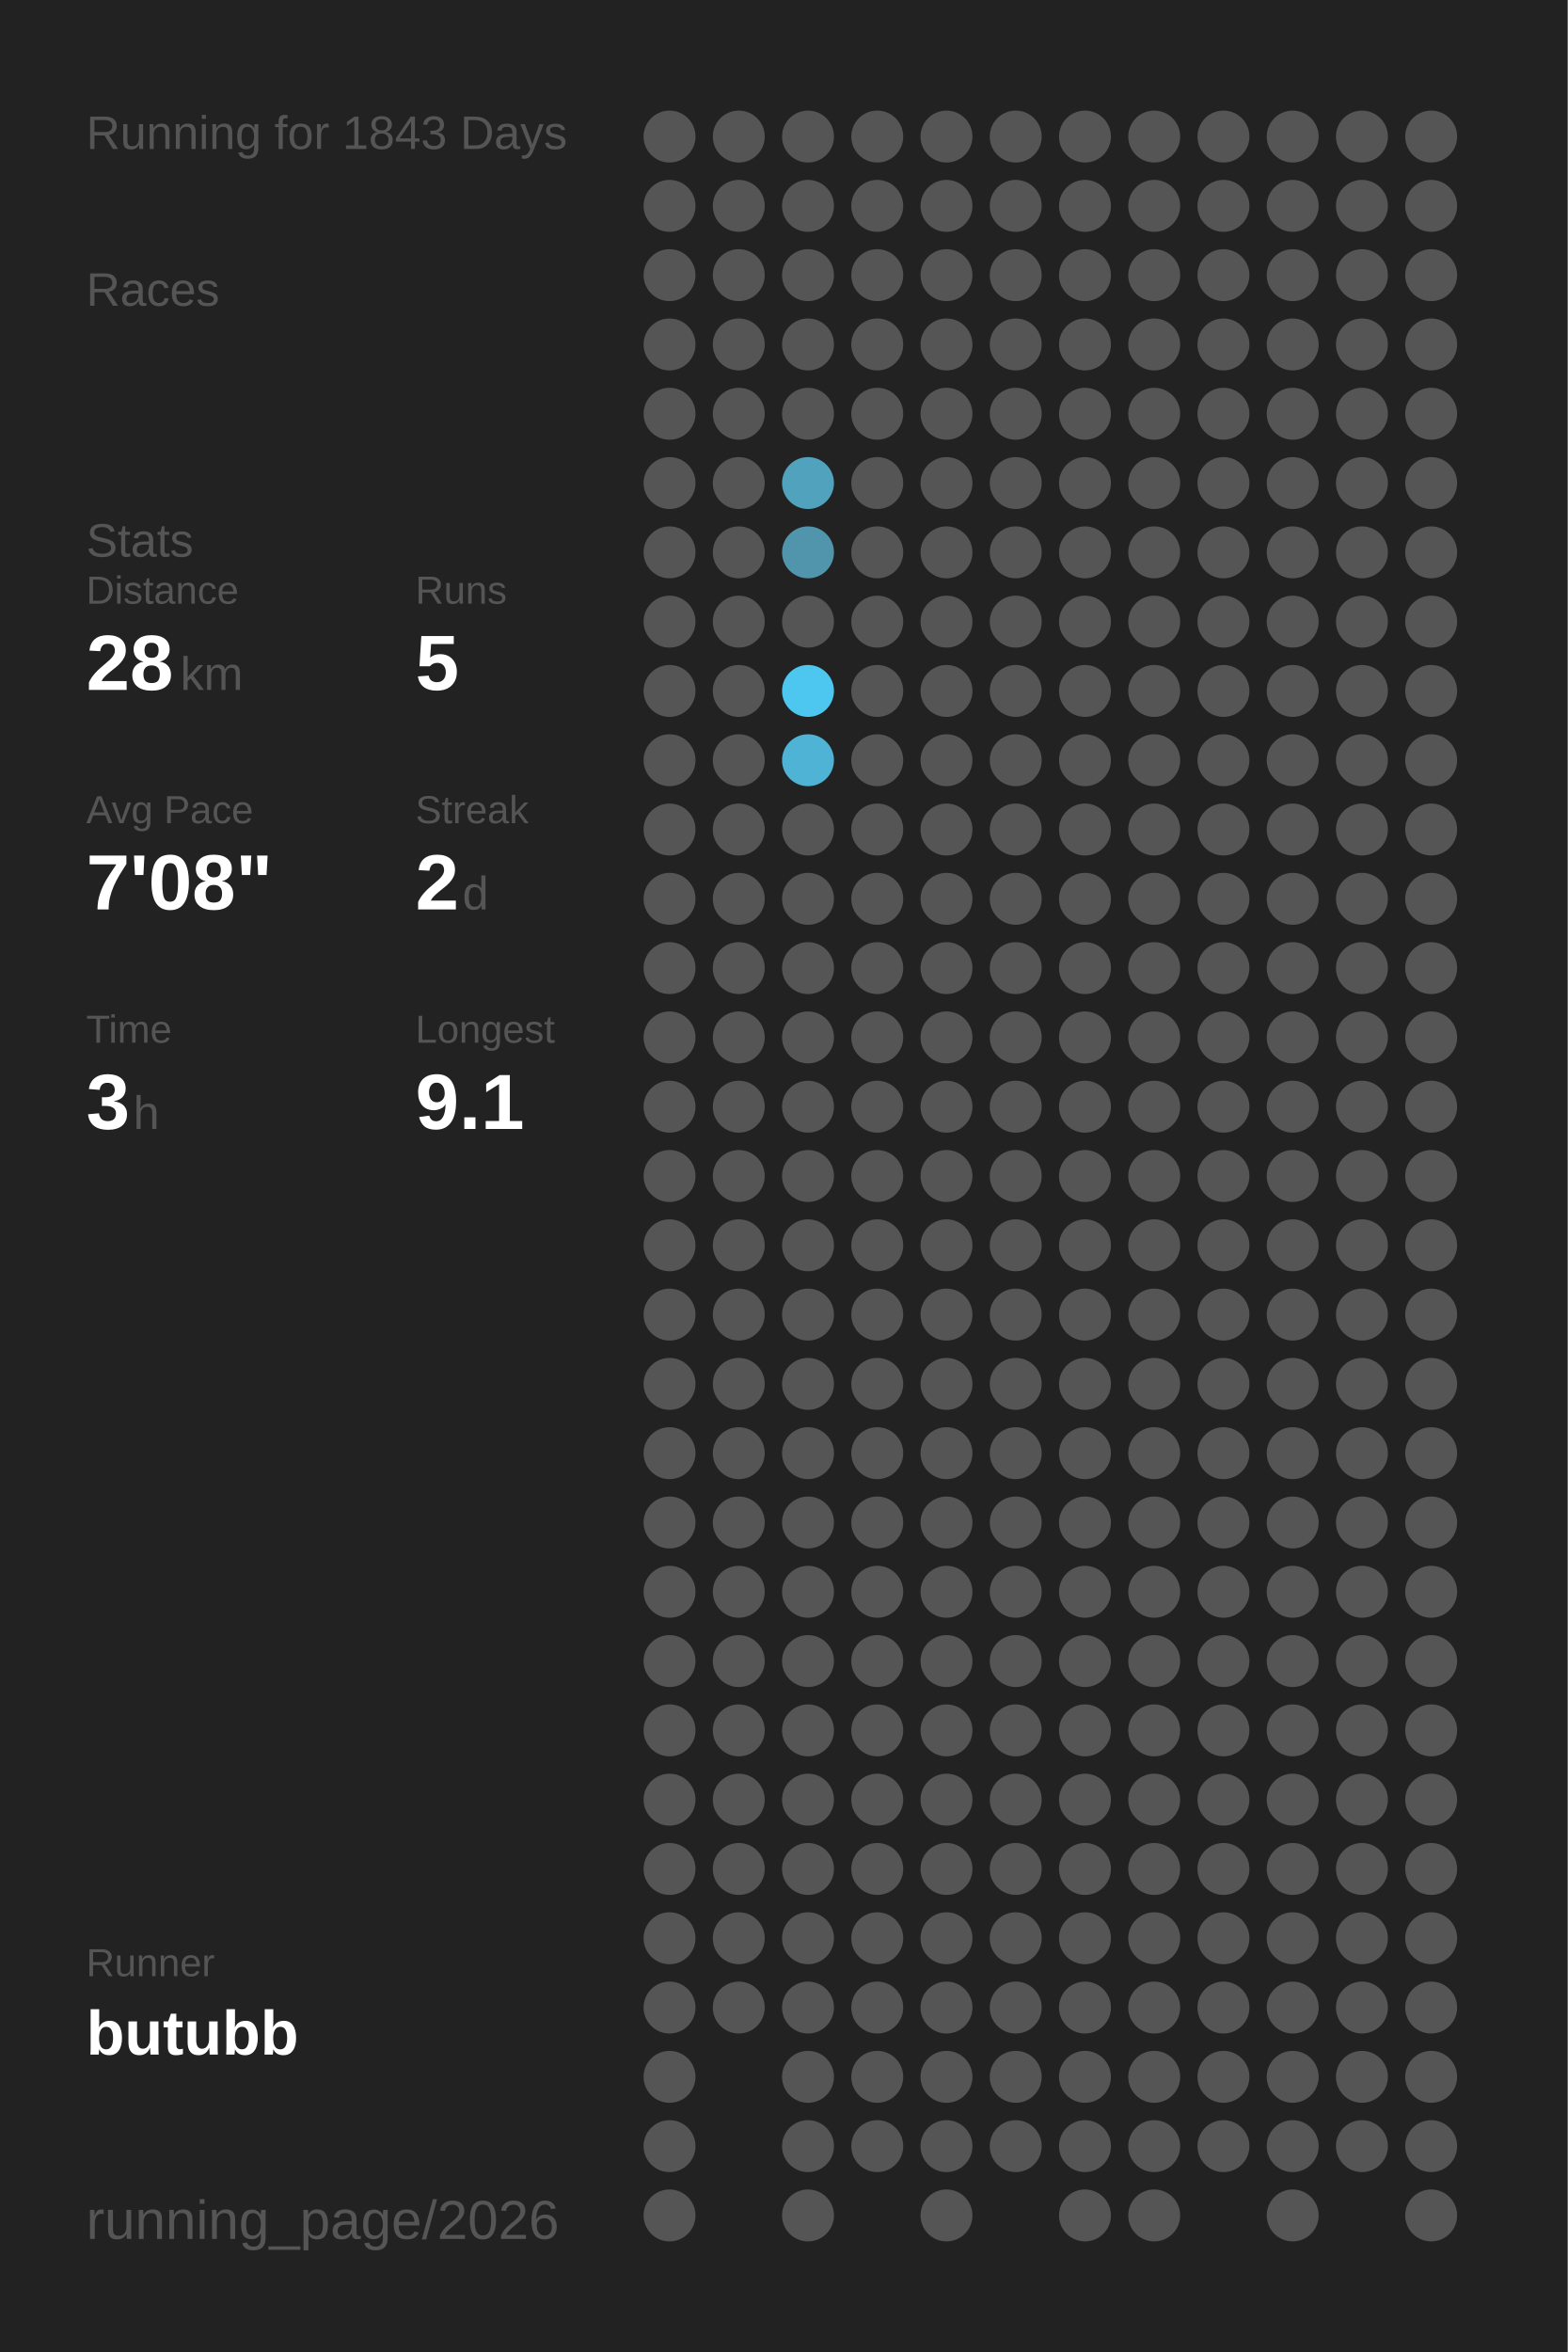
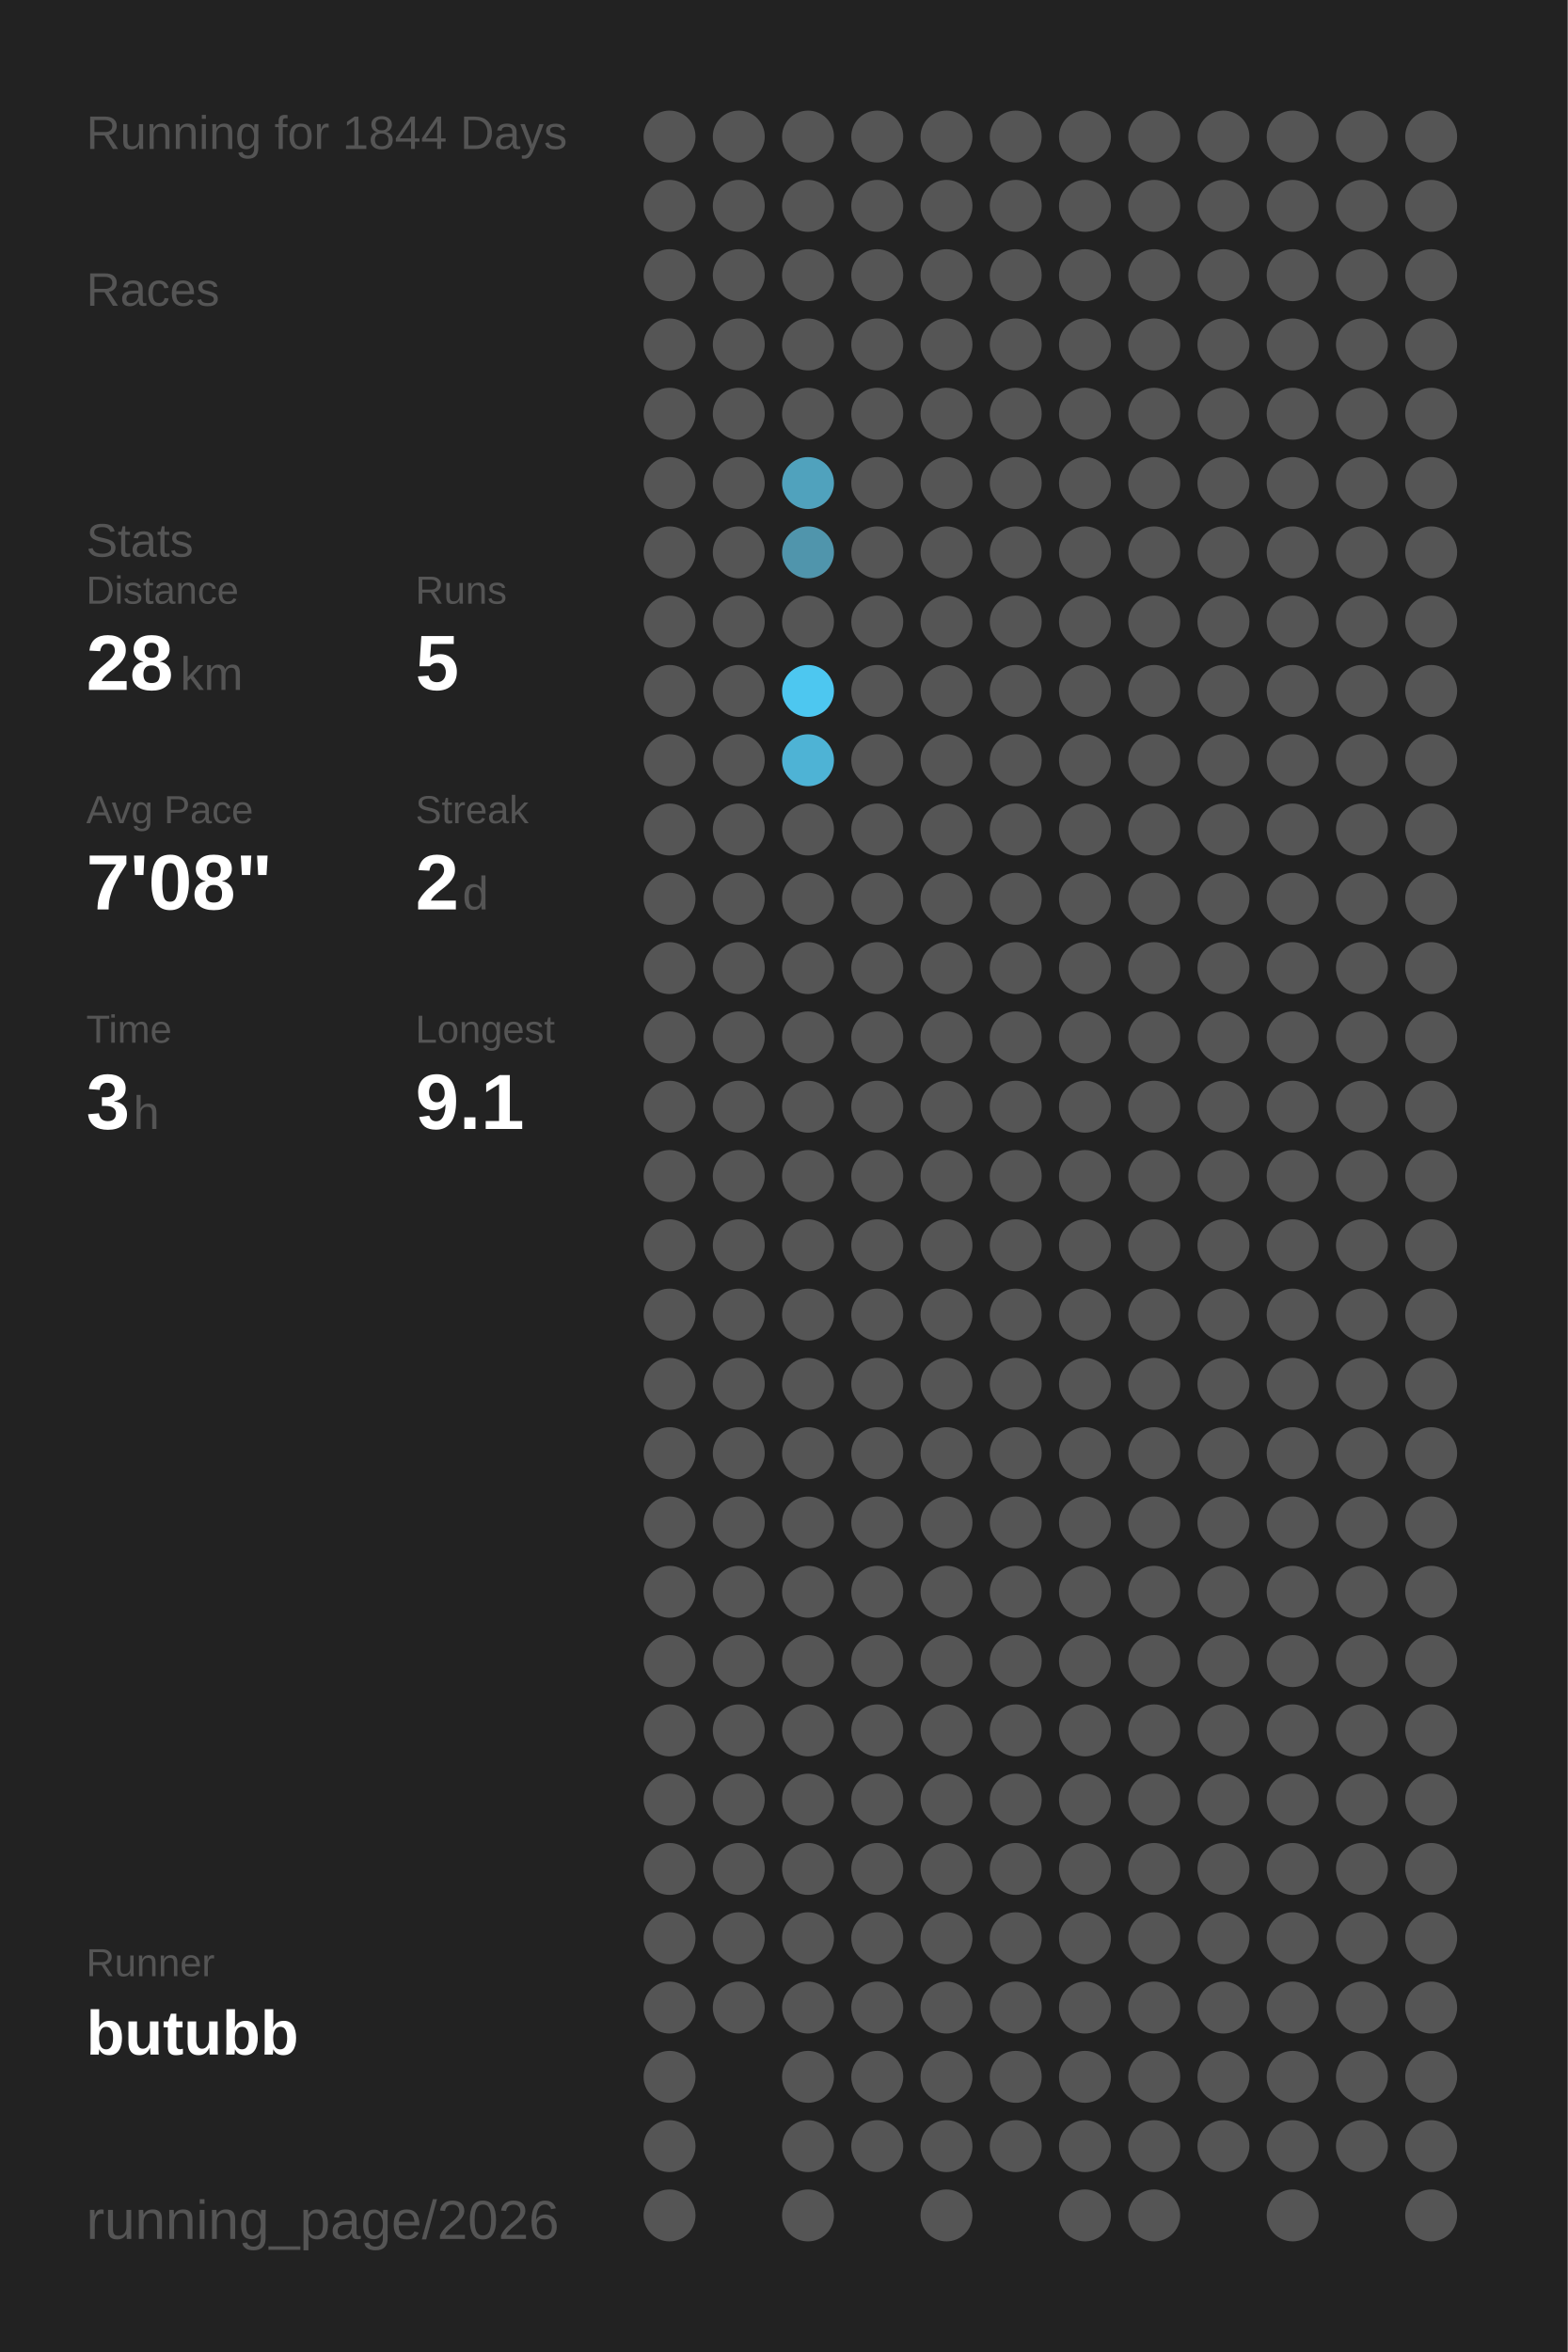
<svg xmlns="http://www.w3.org/2000/svg" baseProfile="full" height="300mm" version="1.1" viewBox="0,0,200,300" width="200mm">
  <defs />
  <rect fill="#222222" height="300" width="200" x="0" y="0" />
-   <text fill="#555555" style="font-size:6px; font-family:Arial;" x="11" y="19">Running for 1843 Days</text>
+   <text fill="#555555" style="font-size:6px; font-family:Arial;" x="11" y="19">Running for 1844 Days</text>
  <text fill="#555555" style="font-size:6px; font-family:Arial;" x="11" y="39">Races</text>
  <text fill="#555555" style="font-size:6px; font-family:Arial;" x="11" y="71">Stats</text>
  <text fill="#555555" style="font-size:5px; font-family:Arial;" x="11" y="77">Distance</text>
  <text fill="#FFFFFF" style="font-size:10px; font-family:Arial; font-weight:bold;" x="11" y="88">28</text>
  <text fill="#555555" style="font-size:6px; font-family:Arial;" x="23" y="88">km</text>
  <text fill="#555555" style="font-size:5px; font-family:Arial;" x="53" y="77">Runs</text>
  <text fill="#FFFFFF" style="font-size:10px; font-family:Arial; font-weight:bold;" x="53" y="88">5</text>
  <text fill="#555555" style="font-size:5px; font-family:Arial;" x="11" y="105">Avg Pace</text>
  <text fill="#FFFFFF" style="font-size:10px; font-family:Arial; font-weight:bold;" x="11" y="116">7'08"</text>
  <text fill="#555555" style="font-size:5px; font-family:Arial;" x="53" y="105">Streak</text>
  <text fill="#FFFFFF" style="font-size:10px; font-family:Arial; font-weight:bold;" x="53" y="116">2</text>
  <text fill="#555555" style="font-size:6px; font-family:Arial;" x="59" y="116">d</text>
  <text fill="#555555" style="font-size:5px; font-family:Arial;" x="11" y="133">Time</text>
  <text fill="#FFFFFF" style="font-size:10px; font-family:Arial; font-weight:bold;" x="11" y="144">3</text>
  <text fill="#555555" style="font-size:6px; font-family:Arial;" x="17" y="144">h</text>
  <text fill="#555555" style="font-size:5px; font-family:Arial;" x="53" y="133">Longest</text>
  <text fill="#FFFFFF" style="font-size:10px; font-family:Arial; font-weight:bold;" x="53" y="144">9.1</text>
  <text fill="#555555" style="font-size:5px; font-family:Arial;" x="11" y="252.065">Runner</text>
  <text fill="#FFFFFF" style="font-size:8px; font-family:Arial; font-weight:bold;" x="11" y="262.065">butubb</text>
  <text fill="#555555" style="font-size:7px; font-family:Arial;" x="11" y="285.581">running_page/2026</text>
  <circle cx="85.417" cy="17.419" fill="#555555" r="3.312" />
  <circle cx="85.417" cy="26.258" fill="#555555" r="3.312" />
  <circle cx="85.417" cy="35.097" fill="#555555" r="3.312" />
  <circle cx="85.417" cy="43.935" fill="#555555" r="3.312" />
  <circle cx="85.417" cy="52.774" fill="#555555" r="3.312" />
  <circle cx="85.417" cy="61.613" fill="#555555" r="3.312" />
  <circle cx="85.417" cy="70.452" fill="#555555" r="3.312" />
  <circle cx="85.417" cy="79.29" fill="#555555" r="3.312" />
  <circle cx="85.417" cy="88.129" fill="#555555" r="3.312" />
  <circle cx="85.417" cy="96.968" fill="#555555" r="3.312" />
  <circle cx="85.417" cy="105.806" fill="#555555" r="3.312" />
  <circle cx="85.417" cy="114.645" fill="#555555" r="3.312" />
  <circle cx="85.417" cy="123.484" fill="#555555" r="3.312" />
  <circle cx="85.417" cy="132.323" fill="#555555" r="3.312" />
  <circle cx="85.417" cy="141.161" fill="#555555" r="3.312" />
  <circle cx="85.417" cy="150" fill="#555555" r="3.312" />
  <circle cx="85.417" cy="158.839" fill="#555555" r="3.312" />
  <circle cx="85.417" cy="167.677" fill="#555555" r="3.312" />
  <circle cx="85.417" cy="176.516" fill="#555555" r="3.312" />
  <circle cx="85.417" cy="185.355" fill="#555555" r="3.312" />
  <circle cx="85.417" cy="194.194" fill="#555555" r="3.312" />
  <circle cx="85.417" cy="203.032" fill="#555555" r="3.312" />
  <circle cx="85.417" cy="211.871" fill="#555555" r="3.312" />
  <circle cx="85.417" cy="220.71" fill="#555555" r="3.312" />
  <circle cx="85.417" cy="229.548" fill="#555555" r="3.312" />
  <circle cx="85.417" cy="238.387" fill="#555555" r="3.312" />
  <circle cx="85.417" cy="247.226" fill="#555555" r="3.312" />
  <circle cx="85.417" cy="256.065" fill="#555555" r="3.312" />
  <circle cx="85.417" cy="264.903" fill="#555555" r="3.312" />
  <circle cx="85.417" cy="273.742" fill="#555555" r="3.312" />
  <circle cx="85.417" cy="282.581" fill="#555555" r="3.312" />
  <circle cx="94.25" cy="17.419" fill="#555555" r="3.312" />
  <circle cx="94.25" cy="26.258" fill="#555555" r="3.312" />
  <circle cx="94.25" cy="35.097" fill="#555555" r="3.312" />
  <circle cx="94.25" cy="43.935" fill="#555555" r="3.312" />
  <circle cx="94.25" cy="52.774" fill="#555555" r="3.312" />
  <circle cx="94.25" cy="61.613" fill="#555555" r="3.312" />
  <circle cx="94.25" cy="70.452" fill="#555555" r="3.312" />
  <circle cx="94.25" cy="79.29" fill="#555555" r="3.312" />
  <circle cx="94.25" cy="88.129" fill="#555555" r="3.312" />
  <circle cx="94.25" cy="96.968" fill="#555555" r="3.312" />
  <circle cx="94.25" cy="105.806" fill="#555555" r="3.312" />
  <circle cx="94.25" cy="114.645" fill="#555555" r="3.312" />
  <circle cx="94.25" cy="123.484" fill="#555555" r="3.312" />
  <circle cx="94.25" cy="132.323" fill="#555555" r="3.312" />
  <circle cx="94.25" cy="141.161" fill="#555555" r="3.312" />
  <circle cx="94.25" cy="150" fill="#555555" r="3.312" />
  <circle cx="94.25" cy="158.839" fill="#555555" r="3.312" />
  <circle cx="94.25" cy="167.677" fill="#555555" r="3.312" />
  <circle cx="94.25" cy="176.516" fill="#555555" r="3.312" />
  <circle cx="94.25" cy="185.355" fill="#555555" r="3.312" />
  <circle cx="94.25" cy="194.194" fill="#555555" r="3.312" />
  <circle cx="94.25" cy="203.032" fill="#555555" r="3.312" />
  <circle cx="94.25" cy="211.871" fill="#555555" r="3.312" />
  <circle cx="94.25" cy="220.71" fill="#555555" r="3.312" />
  <circle cx="94.25" cy="229.548" fill="#555555" r="3.312" />
  <circle cx="94.25" cy="238.387" fill="#555555" r="3.312" />
  <circle cx="94.25" cy="247.226" fill="#555555" r="3.312" />
  <circle cx="94.25" cy="256.065" fill="#555555" r="3.312" />
  <circle cx="103.083" cy="17.419" fill="#555555" r="3.312" />
  <circle cx="103.083" cy="26.258" fill="#555555" r="3.312" />
  <circle cx="103.083" cy="35.097" fill="#555555" r="3.312" />
  <circle cx="103.083" cy="43.935" fill="#555555" r="3.312" />
  <circle cx="103.083" cy="52.774" fill="#555555" r="3.312" />
  <circle cx="103.083" cy="61.613" fill="#50a2bd" r="3.312" />
  <circle cx="103.083" cy="70.452" fill="#5095ac" r="3.312" />
  <circle cx="103.083" cy="79.29" fill="#555555" r="3.312" />
  <circle cx="103.083" cy="88.129" fill="#4dc7f0" r="3.312" />
  <circle cx="103.083" cy="96.968" fill="#4eb3d5" r="3.312" />
  <circle cx="103.083" cy="105.806" fill="#555555" r="3.312" />
  <circle cx="103.083" cy="114.645" fill="#555555" r="3.312" />
  <circle cx="103.083" cy="123.484" fill="#555555" r="3.312" />
  <circle cx="103.083" cy="132.323" fill="#555555" r="3.312" />
  <circle cx="103.083" cy="141.161" fill="#555555" r="3.312" />
  <circle cx="103.083" cy="150" fill="#555555" r="3.312" />
  <circle cx="103.083" cy="158.839" fill="#555555" r="3.312" />
  <circle cx="103.083" cy="167.677" fill="#555555" r="3.312" />
  <circle cx="103.083" cy="176.516" fill="#555555" r="3.312" />
  <circle cx="103.083" cy="185.355" fill="#555555" r="3.312" />
  <circle cx="103.083" cy="194.194" fill="#555555" r="3.312" />
  <circle cx="103.083" cy="203.032" fill="#555555" r="3.312" />
  <circle cx="103.083" cy="211.871" fill="#555555" r="3.312" />
  <circle cx="103.083" cy="220.71" fill="#555555" r="3.312" />
  <circle cx="103.083" cy="229.548" fill="#555555" r="3.312" />
  <circle cx="103.083" cy="238.387" fill="#555555" r="3.312" />
  <circle cx="103.083" cy="247.226" fill="#555555" r="3.312" />
  <circle cx="103.083" cy="256.065" fill="#555555" r="3.312" />
  <circle cx="103.083" cy="264.903" fill="#555555" r="3.312" />
  <circle cx="103.083" cy="273.742" fill="#555555" r="3.312" />
  <circle cx="103.083" cy="282.581" fill="#555555" r="3.312" />
  <circle cx="111.917" cy="17.419" fill="#555555" r="3.312" />
  <circle cx="111.917" cy="26.258" fill="#555555" r="3.312" />
  <circle cx="111.917" cy="35.097" fill="#555555" r="3.312" />
  <circle cx="111.917" cy="43.935" fill="#555555" r="3.312" />
  <circle cx="111.917" cy="52.774" fill="#555555" r="3.312" />
  <circle cx="111.917" cy="61.613" fill="#555555" r="3.312" />
  <circle cx="111.917" cy="70.452" fill="#555555" r="3.312" />
  <circle cx="111.917" cy="79.29" fill="#555555" r="3.312" />
  <circle cx="111.917" cy="88.129" fill="#555555" r="3.312" />
  <circle cx="111.917" cy="96.968" fill="#555555" r="3.312" />
  <circle cx="111.917" cy="105.806" fill="#555555" r="3.312" />
  <circle cx="111.917" cy="114.645" fill="#555555" r="3.312" />
  <circle cx="111.917" cy="123.484" fill="#555555" r="3.312" />
  <circle cx="111.917" cy="132.323" fill="#555555" r="3.312" />
  <circle cx="111.917" cy="141.161" fill="#555555" r="3.312" />
  <circle cx="111.917" cy="150" fill="#555555" r="3.312" />
  <circle cx="111.917" cy="158.839" fill="#555555" r="3.312" />
  <circle cx="111.917" cy="167.677" fill="#555555" r="3.312" />
  <circle cx="111.917" cy="176.516" fill="#555555" r="3.312" />
  <circle cx="111.917" cy="185.355" fill="#555555" r="3.312" />
  <circle cx="111.917" cy="194.194" fill="#555555" r="3.312" />
  <circle cx="111.917" cy="203.032" fill="#555555" r="3.312" />
  <circle cx="111.917" cy="211.871" fill="#555555" r="3.312" />
  <circle cx="111.917" cy="220.71" fill="#555555" r="3.312" />
  <circle cx="111.917" cy="229.548" fill="#555555" r="3.312" />
  <circle cx="111.917" cy="238.387" fill="#555555" r="3.312" />
  <circle cx="111.917" cy="247.226" fill="#555555" r="3.312" />
  <circle cx="111.917" cy="256.065" fill="#555555" r="3.312" />
  <circle cx="111.917" cy="264.903" fill="#555555" r="3.312" />
  <circle cx="111.917" cy="273.742" fill="#555555" r="3.312" />
  <circle cx="120.75" cy="17.419" fill="#555555" r="3.312" />
  <circle cx="120.75" cy="26.258" fill="#555555" r="3.312" />
  <circle cx="120.75" cy="35.097" fill="#555555" r="3.312" />
  <circle cx="120.75" cy="43.935" fill="#555555" r="3.312" />
  <circle cx="120.75" cy="52.774" fill="#555555" r="3.312" />
  <circle cx="120.75" cy="61.613" fill="#555555" r="3.312" />
  <circle cx="120.75" cy="70.452" fill="#555555" r="3.312" />
  <circle cx="120.75" cy="79.29" fill="#555555" r="3.312" />
  <circle cx="120.75" cy="88.129" fill="#555555" r="3.312" />
  <circle cx="120.75" cy="96.968" fill="#555555" r="3.312" />
  <circle cx="120.75" cy="105.806" fill="#555555" r="3.312" />
  <circle cx="120.75" cy="114.645" fill="#555555" r="3.312" />
  <circle cx="120.75" cy="123.484" fill="#555555" r="3.312" />
  <circle cx="120.75" cy="132.323" fill="#555555" r="3.312" />
  <circle cx="120.75" cy="141.161" fill="#555555" r="3.312" />
  <circle cx="120.75" cy="150" fill="#555555" r="3.312" />
  <circle cx="120.75" cy="158.839" fill="#555555" r="3.312" />
  <circle cx="120.75" cy="167.677" fill="#555555" r="3.312" />
  <circle cx="120.75" cy="176.516" fill="#555555" r="3.312" />
  <circle cx="120.75" cy="185.355" fill="#555555" r="3.312" />
  <circle cx="120.75" cy="194.194" fill="#555555" r="3.312" />
  <circle cx="120.75" cy="203.032" fill="#555555" r="3.312" />
  <circle cx="120.75" cy="211.871" fill="#555555" r="3.312" />
  <circle cx="120.75" cy="220.71" fill="#555555" r="3.312" />
  <circle cx="120.75" cy="229.548" fill="#555555" r="3.312" />
  <circle cx="120.75" cy="238.387" fill="#555555" r="3.312" />
  <circle cx="120.75" cy="247.226" fill="#555555" r="3.312" />
  <circle cx="120.75" cy="256.065" fill="#555555" r="3.312" />
  <circle cx="120.75" cy="264.903" fill="#555555" r="3.312" />
  <circle cx="120.75" cy="273.742" fill="#555555" r="3.312" />
  <circle cx="120.75" cy="282.581" fill="#555555" r="3.312" />
  <circle cx="129.583" cy="17.419" fill="#555555" r="3.312" />
  <circle cx="129.583" cy="26.258" fill="#555555" r="3.312" />
  <circle cx="129.583" cy="35.097" fill="#555555" r="3.312" />
  <circle cx="129.583" cy="43.935" fill="#555555" r="3.312" />
  <circle cx="129.583" cy="52.774" fill="#555555" r="3.312" />
  <circle cx="129.583" cy="61.613" fill="#555555" r="3.312" />
  <circle cx="129.583" cy="70.452" fill="#555555" r="3.312" />
  <circle cx="129.583" cy="79.29" fill="#555555" r="3.312" />
  <circle cx="129.583" cy="88.129" fill="#555555" r="3.312" />
  <circle cx="129.583" cy="96.968" fill="#555555" r="3.312" />
  <circle cx="129.583" cy="105.806" fill="#555555" r="3.312" />
  <circle cx="129.583" cy="114.645" fill="#555555" r="3.312" />
  <circle cx="129.583" cy="123.484" fill="#555555" r="3.312" />
  <circle cx="129.583" cy="132.323" fill="#555555" r="3.312" />
  <circle cx="129.583" cy="141.161" fill="#555555" r="3.312" />
  <circle cx="129.583" cy="150" fill="#555555" r="3.312" />
  <circle cx="129.583" cy="158.839" fill="#555555" r="3.312" />
  <circle cx="129.583" cy="167.677" fill="#555555" r="3.312" />
  <circle cx="129.583" cy="176.516" fill="#555555" r="3.312" />
  <circle cx="129.583" cy="185.355" fill="#555555" r="3.312" />
  <circle cx="129.583" cy="194.194" fill="#555555" r="3.312" />
  <circle cx="129.583" cy="203.032" fill="#555555" r="3.312" />
  <circle cx="129.583" cy="211.871" fill="#555555" r="3.312" />
  <circle cx="129.583" cy="220.71" fill="#555555" r="3.312" />
  <circle cx="129.583" cy="229.548" fill="#555555" r="3.312" />
  <circle cx="129.583" cy="238.387" fill="#555555" r="3.312" />
  <circle cx="129.583" cy="247.226" fill="#555555" r="3.312" />
  <circle cx="129.583" cy="256.065" fill="#555555" r="3.312" />
  <circle cx="129.583" cy="264.903" fill="#555555" r="3.312" />
  <circle cx="129.583" cy="273.742" fill="#555555" r="3.312" />
  <circle cx="138.417" cy="17.419" fill="#555555" r="3.312" />
  <circle cx="138.417" cy="26.258" fill="#555555" r="3.312" />
  <circle cx="138.417" cy="35.097" fill="#555555" r="3.312" />
  <circle cx="138.417" cy="43.935" fill="#555555" r="3.312" />
  <circle cx="138.417" cy="52.774" fill="#555555" r="3.312" />
  <circle cx="138.417" cy="61.613" fill="#555555" r="3.312" />
  <circle cx="138.417" cy="70.452" fill="#555555" r="3.312" />
  <circle cx="138.417" cy="79.29" fill="#555555" r="3.312" />
  <circle cx="138.417" cy="88.129" fill="#555555" r="3.312" />
  <circle cx="138.417" cy="96.968" fill="#555555" r="3.312" />
  <circle cx="138.417" cy="105.806" fill="#555555" r="3.312" />
  <circle cx="138.417" cy="114.645" fill="#555555" r="3.312" />
  <circle cx="138.417" cy="123.484" fill="#555555" r="3.312" />
  <circle cx="138.417" cy="132.323" fill="#555555" r="3.312" />
  <circle cx="138.417" cy="141.161" fill="#555555" r="3.312" />
  <circle cx="138.417" cy="150" fill="#555555" r="3.312" />
  <circle cx="138.417" cy="158.839" fill="#555555" r="3.312" />
  <circle cx="138.417" cy="167.677" fill="#555555" r="3.312" />
  <circle cx="138.417" cy="176.516" fill="#555555" r="3.312" />
  <circle cx="138.417" cy="185.355" fill="#555555" r="3.312" />
  <circle cx="138.417" cy="194.194" fill="#555555" r="3.312" />
  <circle cx="138.417" cy="203.032" fill="#555555" r="3.312" />
  <circle cx="138.417" cy="211.871" fill="#555555" r="3.312" />
  <circle cx="138.417" cy="220.71" fill="#555555" r="3.312" />
  <circle cx="138.417" cy="229.548" fill="#555555" r="3.312" />
  <circle cx="138.417" cy="238.387" fill="#555555" r="3.312" />
  <circle cx="138.417" cy="247.226" fill="#555555" r="3.312" />
  <circle cx="138.417" cy="256.065" fill="#555555" r="3.312" />
  <circle cx="138.417" cy="264.903" fill="#555555" r="3.312" />
  <circle cx="138.417" cy="273.742" fill="#555555" r="3.312" />
  <circle cx="138.417" cy="282.581" fill="#555555" r="3.312" />
  <circle cx="147.25" cy="17.419" fill="#555555" r="3.312" />
  <circle cx="147.25" cy="26.258" fill="#555555" r="3.312" />
  <circle cx="147.25" cy="35.097" fill="#555555" r="3.312" />
  <circle cx="147.25" cy="43.935" fill="#555555" r="3.312" />
  <circle cx="147.25" cy="52.774" fill="#555555" r="3.312" />
  <circle cx="147.25" cy="61.613" fill="#555555" r="3.312" />
  <circle cx="147.25" cy="70.452" fill="#555555" r="3.312" />
  <circle cx="147.25" cy="79.29" fill="#555555" r="3.312" />
  <circle cx="147.25" cy="88.129" fill="#555555" r="3.312" />
  <circle cx="147.25" cy="96.968" fill="#555555" r="3.312" />
  <circle cx="147.25" cy="105.806" fill="#555555" r="3.312" />
  <circle cx="147.25" cy="114.645" fill="#555555" r="3.312" />
  <circle cx="147.25" cy="123.484" fill="#555555" r="3.312" />
  <circle cx="147.25" cy="132.323" fill="#555555" r="3.312" />
  <circle cx="147.25" cy="141.161" fill="#555555" r="3.312" />
  <circle cx="147.25" cy="150" fill="#555555" r="3.312" />
  <circle cx="147.25" cy="158.839" fill="#555555" r="3.312" />
  <circle cx="147.25" cy="167.677" fill="#555555" r="3.312" />
  <circle cx="147.25" cy="176.516" fill="#555555" r="3.312" />
  <circle cx="147.25" cy="185.355" fill="#555555" r="3.312" />
  <circle cx="147.25" cy="194.194" fill="#555555" r="3.312" />
  <circle cx="147.25" cy="203.032" fill="#555555" r="3.312" />
  <circle cx="147.25" cy="211.871" fill="#555555" r="3.312" />
  <circle cx="147.25" cy="220.71" fill="#555555" r="3.312" />
  <circle cx="147.25" cy="229.548" fill="#555555" r="3.312" />
  <circle cx="147.25" cy="238.387" fill="#555555" r="3.312" />
  <circle cx="147.25" cy="247.226" fill="#555555" r="3.312" />
  <circle cx="147.25" cy="256.065" fill="#555555" r="3.312" />
  <circle cx="147.25" cy="264.903" fill="#555555" r="3.312" />
  <circle cx="147.25" cy="273.742" fill="#555555" r="3.312" />
  <circle cx="147.25" cy="282.581" fill="#555555" r="3.312" />
  <circle cx="156.083" cy="17.419" fill="#555555" r="3.312" />
  <circle cx="156.083" cy="26.258" fill="#555555" r="3.312" />
  <circle cx="156.083" cy="35.097" fill="#555555" r="3.312" />
  <circle cx="156.083" cy="43.935" fill="#555555" r="3.312" />
  <circle cx="156.083" cy="52.774" fill="#555555" r="3.312" />
  <circle cx="156.083" cy="61.613" fill="#555555" r="3.312" />
  <circle cx="156.083" cy="70.452" fill="#555555" r="3.312" />
  <circle cx="156.083" cy="79.29" fill="#555555" r="3.312" />
  <circle cx="156.083" cy="88.129" fill="#555555" r="3.312" />
  <circle cx="156.083" cy="96.968" fill="#555555" r="3.312" />
  <circle cx="156.083" cy="105.806" fill="#555555" r="3.312" />
  <circle cx="156.083" cy="114.645" fill="#555555" r="3.312" />
  <circle cx="156.083" cy="123.484" fill="#555555" r="3.312" />
  <circle cx="156.083" cy="132.323" fill="#555555" r="3.312" />
  <circle cx="156.083" cy="141.161" fill="#555555" r="3.312" />
  <circle cx="156.083" cy="150" fill="#555555" r="3.312" />
  <circle cx="156.083" cy="158.839" fill="#555555" r="3.312" />
  <circle cx="156.083" cy="167.677" fill="#555555" r="3.312" />
  <circle cx="156.083" cy="176.516" fill="#555555" r="3.312" />
  <circle cx="156.083" cy="185.355" fill="#555555" r="3.312" />
  <circle cx="156.083" cy="194.194" fill="#555555" r="3.312" />
  <circle cx="156.083" cy="203.032" fill="#555555" r="3.312" />
  <circle cx="156.083" cy="211.871" fill="#555555" r="3.312" />
  <circle cx="156.083" cy="220.71" fill="#555555" r="3.312" />
  <circle cx="156.083" cy="229.548" fill="#555555" r="3.312" />
  <circle cx="156.083" cy="238.387" fill="#555555" r="3.312" />
  <circle cx="156.083" cy="247.226" fill="#555555" r="3.312" />
  <circle cx="156.083" cy="256.065" fill="#555555" r="3.312" />
  <circle cx="156.083" cy="264.903" fill="#555555" r="3.312" />
  <circle cx="156.083" cy="273.742" fill="#555555" r="3.312" />
  <circle cx="164.917" cy="17.419" fill="#555555" r="3.312" />
  <circle cx="164.917" cy="26.258" fill="#555555" r="3.312" />
  <circle cx="164.917" cy="35.097" fill="#555555" r="3.312" />
  <circle cx="164.917" cy="43.935" fill="#555555" r="3.312" />
  <circle cx="164.917" cy="52.774" fill="#555555" r="3.312" />
  <circle cx="164.917" cy="61.613" fill="#555555" r="3.312" />
  <circle cx="164.917" cy="70.452" fill="#555555" r="3.312" />
  <circle cx="164.917" cy="79.29" fill="#555555" r="3.312" />
  <circle cx="164.917" cy="88.129" fill="#555555" r="3.312" />
  <circle cx="164.917" cy="96.968" fill="#555555" r="3.312" />
  <circle cx="164.917" cy="105.806" fill="#555555" r="3.312" />
  <circle cx="164.917" cy="114.645" fill="#555555" r="3.312" />
  <circle cx="164.917" cy="123.484" fill="#555555" r="3.312" />
  <circle cx="164.917" cy="132.323" fill="#555555" r="3.312" />
  <circle cx="164.917" cy="141.161" fill="#555555" r="3.312" />
  <circle cx="164.917" cy="150" fill="#555555" r="3.312" />
  <circle cx="164.917" cy="158.839" fill="#555555" r="3.312" />
  <circle cx="164.917" cy="167.677" fill="#555555" r="3.312" />
  <circle cx="164.917" cy="176.516" fill="#555555" r="3.312" />
  <circle cx="164.917" cy="185.355" fill="#555555" r="3.312" />
  <circle cx="164.917" cy="194.194" fill="#555555" r="3.312" />
  <circle cx="164.917" cy="203.032" fill="#555555" r="3.312" />
  <circle cx="164.917" cy="211.871" fill="#555555" r="3.312" />
  <circle cx="164.917" cy="220.71" fill="#555555" r="3.312" />
  <circle cx="164.917" cy="229.548" fill="#555555" r="3.312" />
  <circle cx="164.917" cy="238.387" fill="#555555" r="3.312" />
  <circle cx="164.917" cy="247.226" fill="#555555" r="3.312" />
  <circle cx="164.917" cy="256.065" fill="#555555" r="3.312" />
  <circle cx="164.917" cy="264.903" fill="#555555" r="3.312" />
  <circle cx="164.917" cy="273.742" fill="#555555" r="3.312" />
  <circle cx="164.917" cy="282.581" fill="#555555" r="3.312" />
  <circle cx="173.75" cy="17.419" fill="#555555" r="3.312" />
  <circle cx="173.75" cy="26.258" fill="#555555" r="3.312" />
  <circle cx="173.75" cy="35.097" fill="#555555" r="3.312" />
  <circle cx="173.75" cy="43.935" fill="#555555" r="3.312" />
  <circle cx="173.75" cy="52.774" fill="#555555" r="3.312" />
  <circle cx="173.75" cy="61.613" fill="#555555" r="3.312" />
  <circle cx="173.75" cy="70.452" fill="#555555" r="3.312" />
  <circle cx="173.75" cy="79.29" fill="#555555" r="3.312" />
  <circle cx="173.75" cy="88.129" fill="#555555" r="3.312" />
  <circle cx="173.75" cy="96.968" fill="#555555" r="3.312" />
  <circle cx="173.75" cy="105.806" fill="#555555" r="3.312" />
  <circle cx="173.75" cy="114.645" fill="#555555" r="3.312" />
  <circle cx="173.75" cy="123.484" fill="#555555" r="3.312" />
  <circle cx="173.75" cy="132.323" fill="#555555" r="3.312" />
  <circle cx="173.75" cy="141.161" fill="#555555" r="3.312" />
  <circle cx="173.75" cy="150" fill="#555555" r="3.312" />
  <circle cx="173.75" cy="158.839" fill="#555555" r="3.312" />
  <circle cx="173.75" cy="167.677" fill="#555555" r="3.312" />
  <circle cx="173.75" cy="176.516" fill="#555555" r="3.312" />
  <circle cx="173.75" cy="185.355" fill="#555555" r="3.312" />
  <circle cx="173.75" cy="194.194" fill="#555555" r="3.312" />
  <circle cx="173.75" cy="203.032" fill="#555555" r="3.312" />
  <circle cx="173.75" cy="211.871" fill="#555555" r="3.312" />
  <circle cx="173.75" cy="220.71" fill="#555555" r="3.312" />
  <circle cx="173.75" cy="229.548" fill="#555555" r="3.312" />
  <circle cx="173.75" cy="238.387" fill="#555555" r="3.312" />
  <circle cx="173.75" cy="247.226" fill="#555555" r="3.312" />
  <circle cx="173.75" cy="256.065" fill="#555555" r="3.312" />
  <circle cx="173.75" cy="264.903" fill="#555555" r="3.312" />
  <circle cx="173.75" cy="273.742" fill="#555555" r="3.312" />
  <circle cx="182.583" cy="17.419" fill="#555555" r="3.312" />
  <circle cx="182.583" cy="26.258" fill="#555555" r="3.312" />
  <circle cx="182.583" cy="35.097" fill="#555555" r="3.312" />
  <circle cx="182.583" cy="43.935" fill="#555555" r="3.312" />
  <circle cx="182.583" cy="52.774" fill="#555555" r="3.312" />
  <circle cx="182.583" cy="61.613" fill="#555555" r="3.312" />
  <circle cx="182.583" cy="70.452" fill="#555555" r="3.312" />
  <circle cx="182.583" cy="79.29" fill="#555555" r="3.312" />
  <circle cx="182.583" cy="88.129" fill="#555555" r="3.312" />
  <circle cx="182.583" cy="96.968" fill="#555555" r="3.312" />
  <circle cx="182.583" cy="105.806" fill="#555555" r="3.312" />
  <circle cx="182.583" cy="114.645" fill="#555555" r="3.312" />
  <circle cx="182.583" cy="123.484" fill="#555555" r="3.312" />
  <circle cx="182.583" cy="132.323" fill="#555555" r="3.312" />
  <circle cx="182.583" cy="141.161" fill="#555555" r="3.312" />
  <circle cx="182.583" cy="150" fill="#555555" r="3.312" />
  <circle cx="182.583" cy="158.839" fill="#555555" r="3.312" />
  <circle cx="182.583" cy="167.677" fill="#555555" r="3.312" />
  <circle cx="182.583" cy="176.516" fill="#555555" r="3.312" />
  <circle cx="182.583" cy="185.355" fill="#555555" r="3.312" />
  <circle cx="182.583" cy="194.194" fill="#555555" r="3.312" />
  <circle cx="182.583" cy="203.032" fill="#555555" r="3.312" />
  <circle cx="182.583" cy="211.871" fill="#555555" r="3.312" />
  <circle cx="182.583" cy="220.71" fill="#555555" r="3.312" />
  <circle cx="182.583" cy="229.548" fill="#555555" r="3.312" />
  <circle cx="182.583" cy="238.387" fill="#555555" r="3.312" />
  <circle cx="182.583" cy="247.226" fill="#555555" r="3.312" />
  <circle cx="182.583" cy="256.065" fill="#555555" r="3.312" />
  <circle cx="182.583" cy="264.903" fill="#555555" r="3.312" />
  <circle cx="182.583" cy="273.742" fill="#555555" r="3.312" />
  <circle cx="182.583" cy="282.581" fill="#555555" r="3.312" />
</svg>
